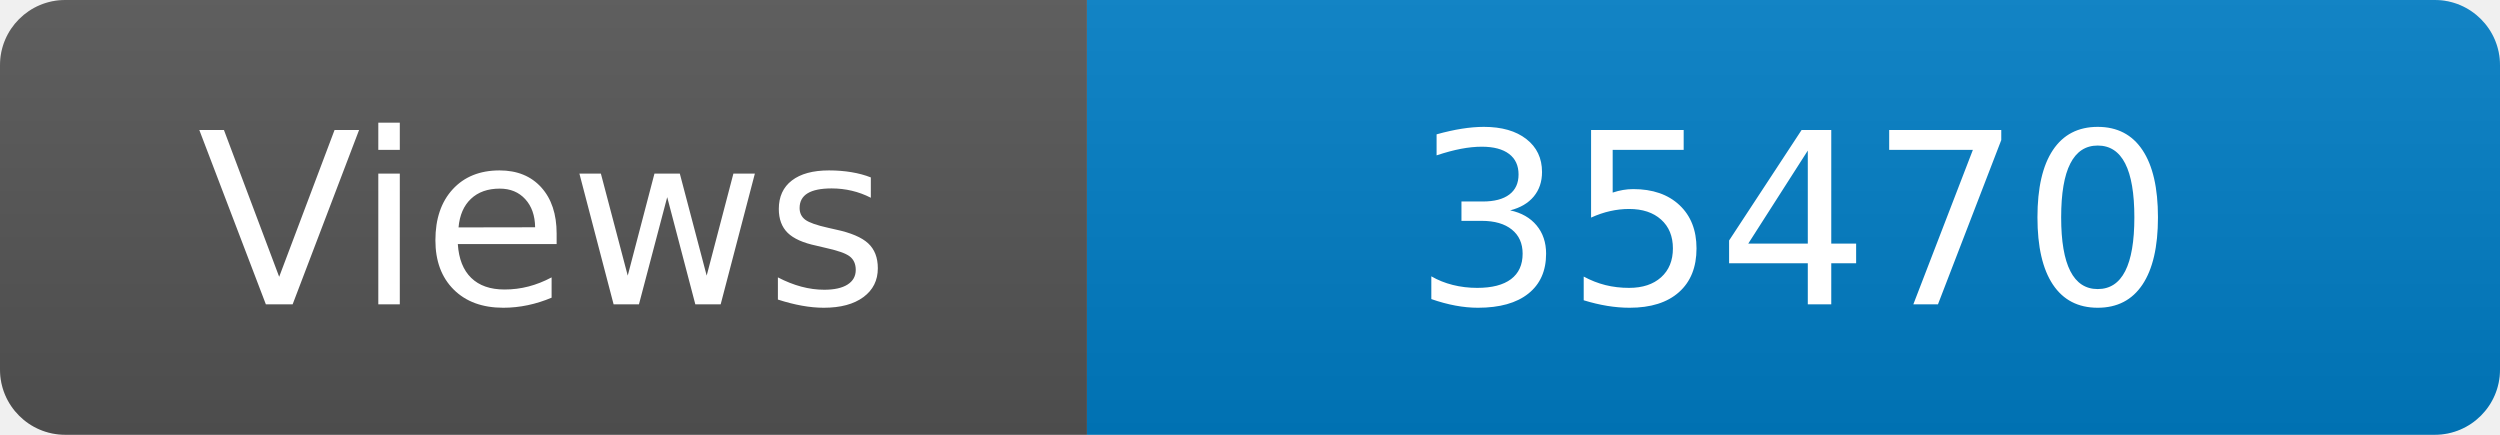
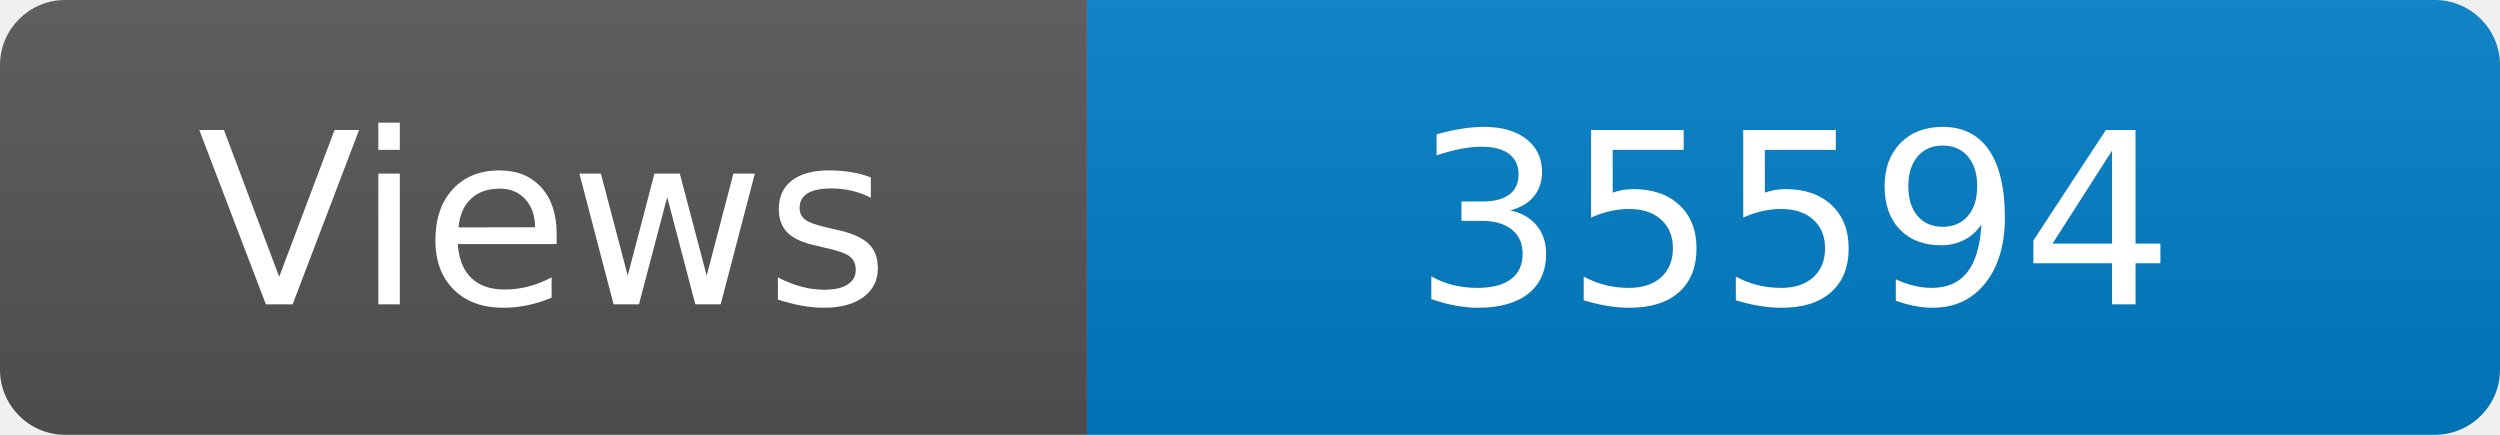
<svg xmlns="http://www.w3.org/2000/svg" width="115" height="20" role="img" aria-label="Maintained?: yes">
  <linearGradient id="s" x2="0" y2="100%">
    <stop offset="0" stop-color="#bbb" stop-opacity=".1" />
    <stop offset="1" stop-opacity=".1" />
  </linearGradient>
  <clipPath id="r">
    <rect width="115" height="20" rx="3" fill="#fff" />
  </clipPath>
  <g clip-path="url(#r)">
    <rect width="50" height="20" fill="#555" />
    <rect x="50" width="160" height="20" fill="#007ec6" />
    <rect width="115" height="20" fill="url(#s)" />
  </g>
  <g fill="#fff" text-anchor="middle" font-family="Verdana,Geneva,DejaVu Sans,sans-serif" font-size="110">
    <text x="250" y="140" transform="scale(.1)" fill="#fff">Views</text>
-     <text x="825" y="140" transform="scale(.1)" fill="#fff">35470</text>
+     <text x="825" y="140" transform="scale(.1)" fill="#fff">35594</text>
  </g>
</svg>
